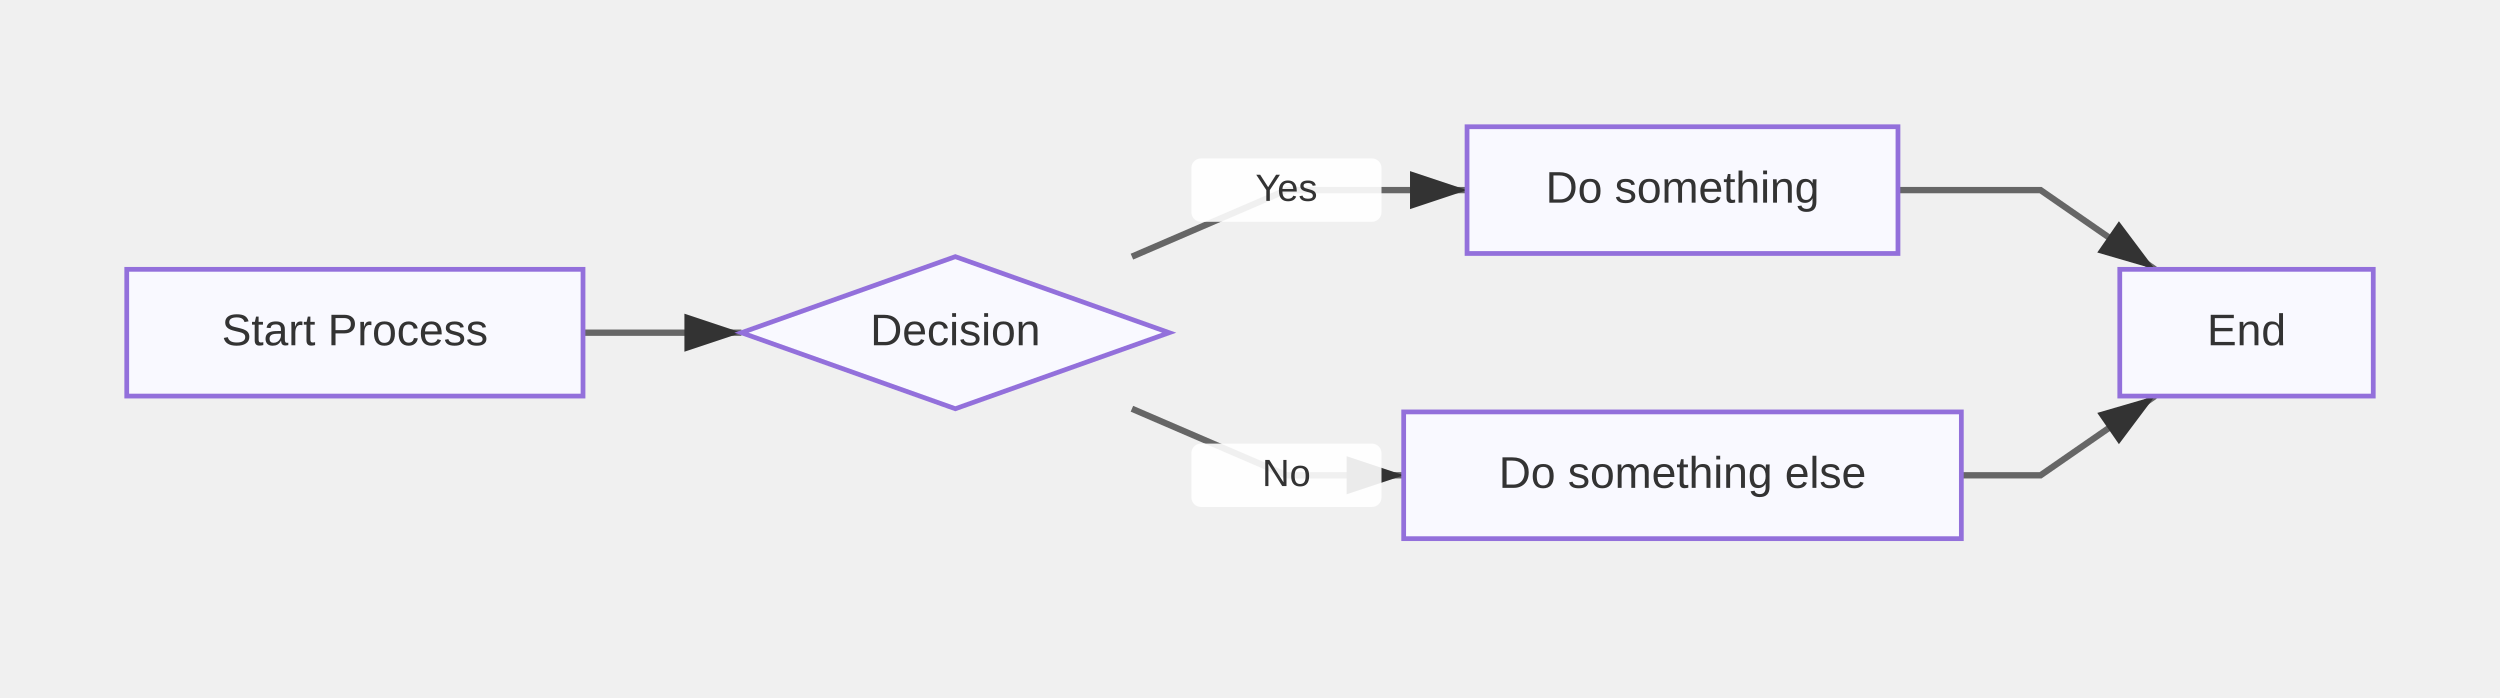
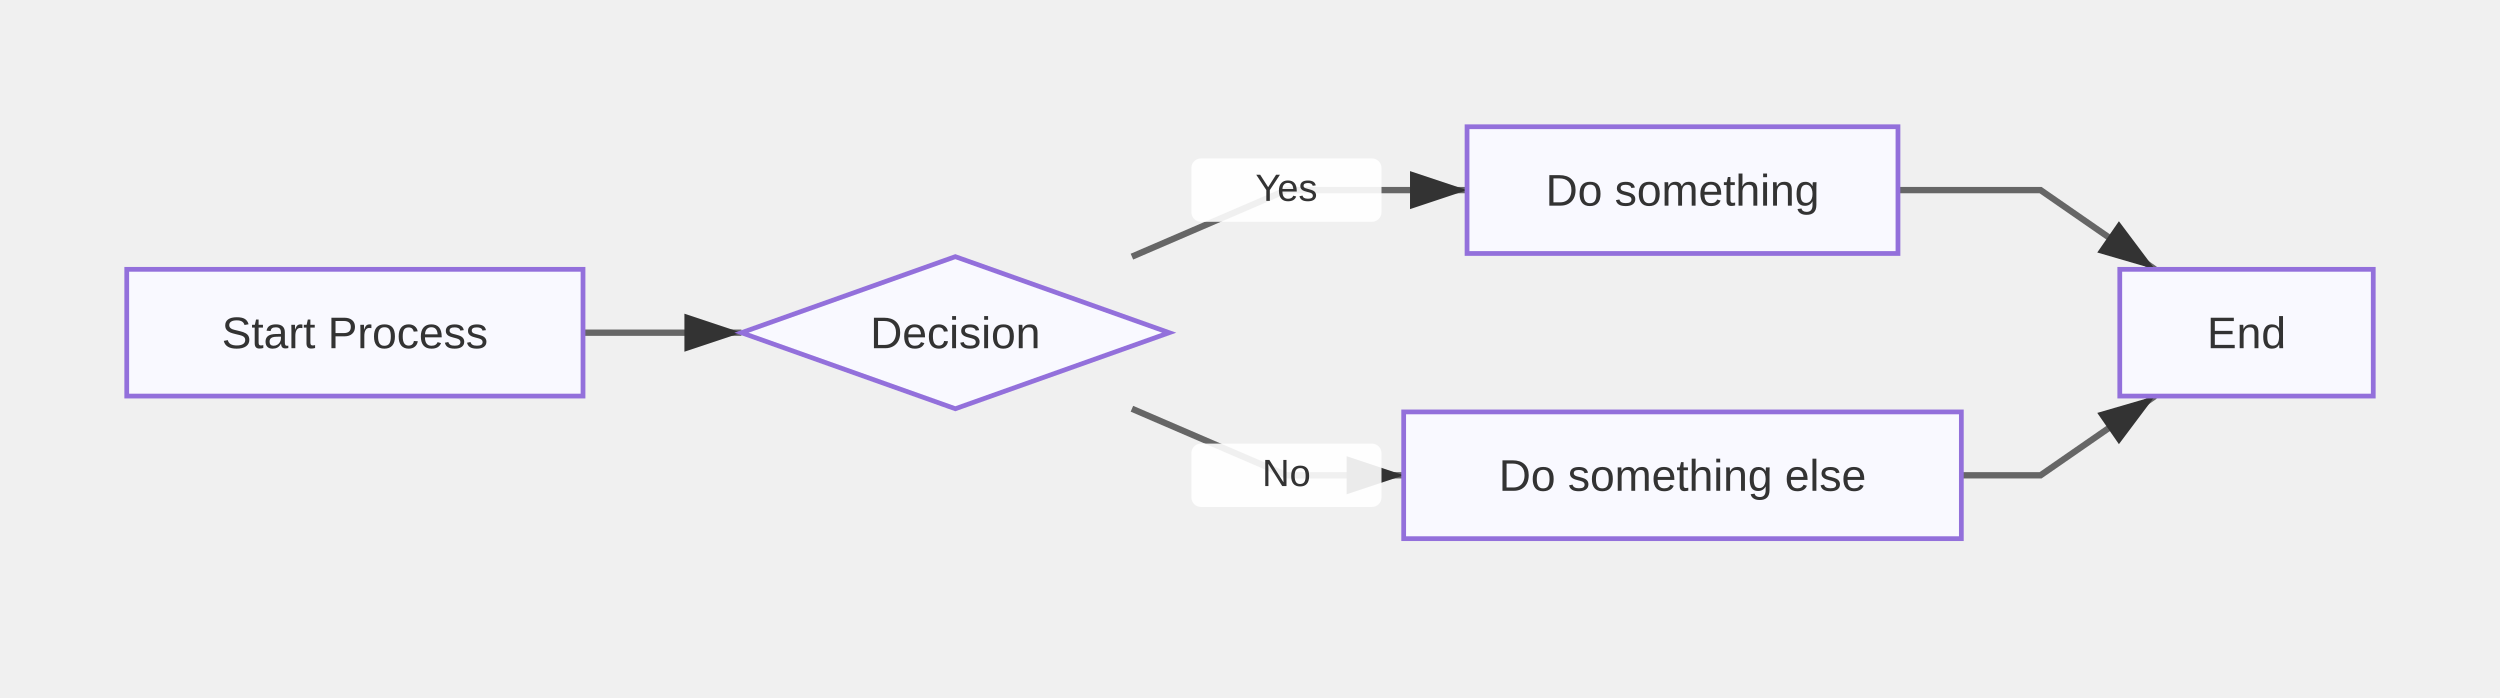
<svg xmlns="http://www.w3.org/2000/svg" width="789" height="220" viewBox="0 0 789 220">
  <defs>
    <marker id="arrow" markerWidth="10" markerHeight="10" refX="9" refY="3" orient="auto" markerUnits="strokeWidth">
      <path d="M0,0 L0,6 L9,3 z" fill="#333" />
    </marker>
    <marker id="circle-marker" markerWidth="6" markerHeight="6" refX="3" refY="3" orient="auto" markerUnits="strokeWidth">
      <circle cx="3" cy="3" r="3" fill="#333" />
    </marker>
  </defs>
  <path d="M184,105 L209,105 L234,105" stroke="#666" stroke-width="2" fill="none" marker-end="url(#arrow)" />
  <g>
    <path d="M357.233,81 L406,60 L463,60" stroke="#666" stroke-width="2" fill="none" marker-end="url(#arrow)" />
    <rect x="376" y="50" width="60" height="20" fill="white" opacity="0.9" rx="3" />
    <text x="406" y="60" text-anchor="middle" dominant-baseline="middle" font-family="Arial, sans-serif" font-size="12" fill="#333">Yes</text>
  </g>
  <g>
    <path d="M357.233,129 L406,150 L443,150" stroke="#666" stroke-width="2" fill="none" marker-end="url(#arrow)" />
    <rect x="376" y="140" width="60" height="20" fill="white" opacity="0.9" rx="3" />
    <text x="406" y="150" text-anchor="middle" dominant-baseline="middle" font-family="Arial, sans-serif" font-size="12" fill="#333">No</text>
  </g>
  <path d="M599,60 L644,60 L680.111,85" stroke="#666" stroke-width="2" fill="none" marker-end="url(#arrow)" />
  <path d="M619,150 L644,150 L680.111,125" stroke="#666" stroke-width="2" fill="none" marker-end="url(#arrow)" />
  <g id="A">
    <rect x="40" y="85" width="144" height="40" rx="0" ry="0" stroke="#9370db" stroke-width="1.5" fill="#f9f9ff" />
-     <text x="112" y="105" text-anchor="middle" dominant-baseline="middle" font-family="Arial, sans-serif" font-size="14" fill="#333">Start Process</text>
+     <text x="112" y="109.9" text-anchor="middle" font-family="Arial, sans-serif" font-size="14" fill="#333">Start Process</text>
  </g>
  <g id="B">
    <polygon points="301.5,81 369,105 301.5,129 234,105" stroke="#9370db" stroke-width="1.5" fill="#f9f9ff" />
-     <text x="301.5" y="105" text-anchor="middle" dominant-baseline="middle" font-family="Arial, sans-serif" font-size="14" fill="#333">Decision</text>
+     <text x="301.5" y="109.9" text-anchor="middle" font-family="Arial, sans-serif" font-size="14" fill="#333">Decision</text>
  </g>
  <g id="C">
    <rect x="463" y="40" width="136" height="40" rx="0" ry="0" stroke="#9370db" stroke-width="1.5" fill="#f9f9ff" />
-     <text x="531" y="60" text-anchor="middle" dominant-baseline="middle" font-family="Arial, sans-serif" font-size="14" fill="#333">Do something</text>
+     <text x="531" y="64.9" text-anchor="middle" font-family="Arial, sans-serif" font-size="14" fill="#333">Do something</text>
  </g>
  <g id="D">
    <rect x="443" y="130" width="176" height="40" rx="0" ry="0" stroke="#9370db" stroke-width="1.5" fill="#f9f9ff" />
-     <text x="531" y="150" text-anchor="middle" dominant-baseline="middle" font-family="Arial, sans-serif" font-size="14" fill="#333">Do something else</text>
+     <text x="531" y="154.9" text-anchor="middle" font-family="Arial, sans-serif" font-size="14" fill="#333">Do something else</text>
  </g>
  <g id="E">
    <rect x="669" y="85" width="80" height="40" rx="0" ry="0" stroke="#9370db" stroke-width="1.5" fill="#f9f9ff" />
-     <text x="709" y="105" text-anchor="middle" dominant-baseline="middle" font-family="Arial, sans-serif" font-size="14" fill="#333">End</text>
+     <text x="709" y="109.9" text-anchor="middle" font-family="Arial, sans-serif" font-size="14" fill="#333">End</text>
  </g>
</svg>
